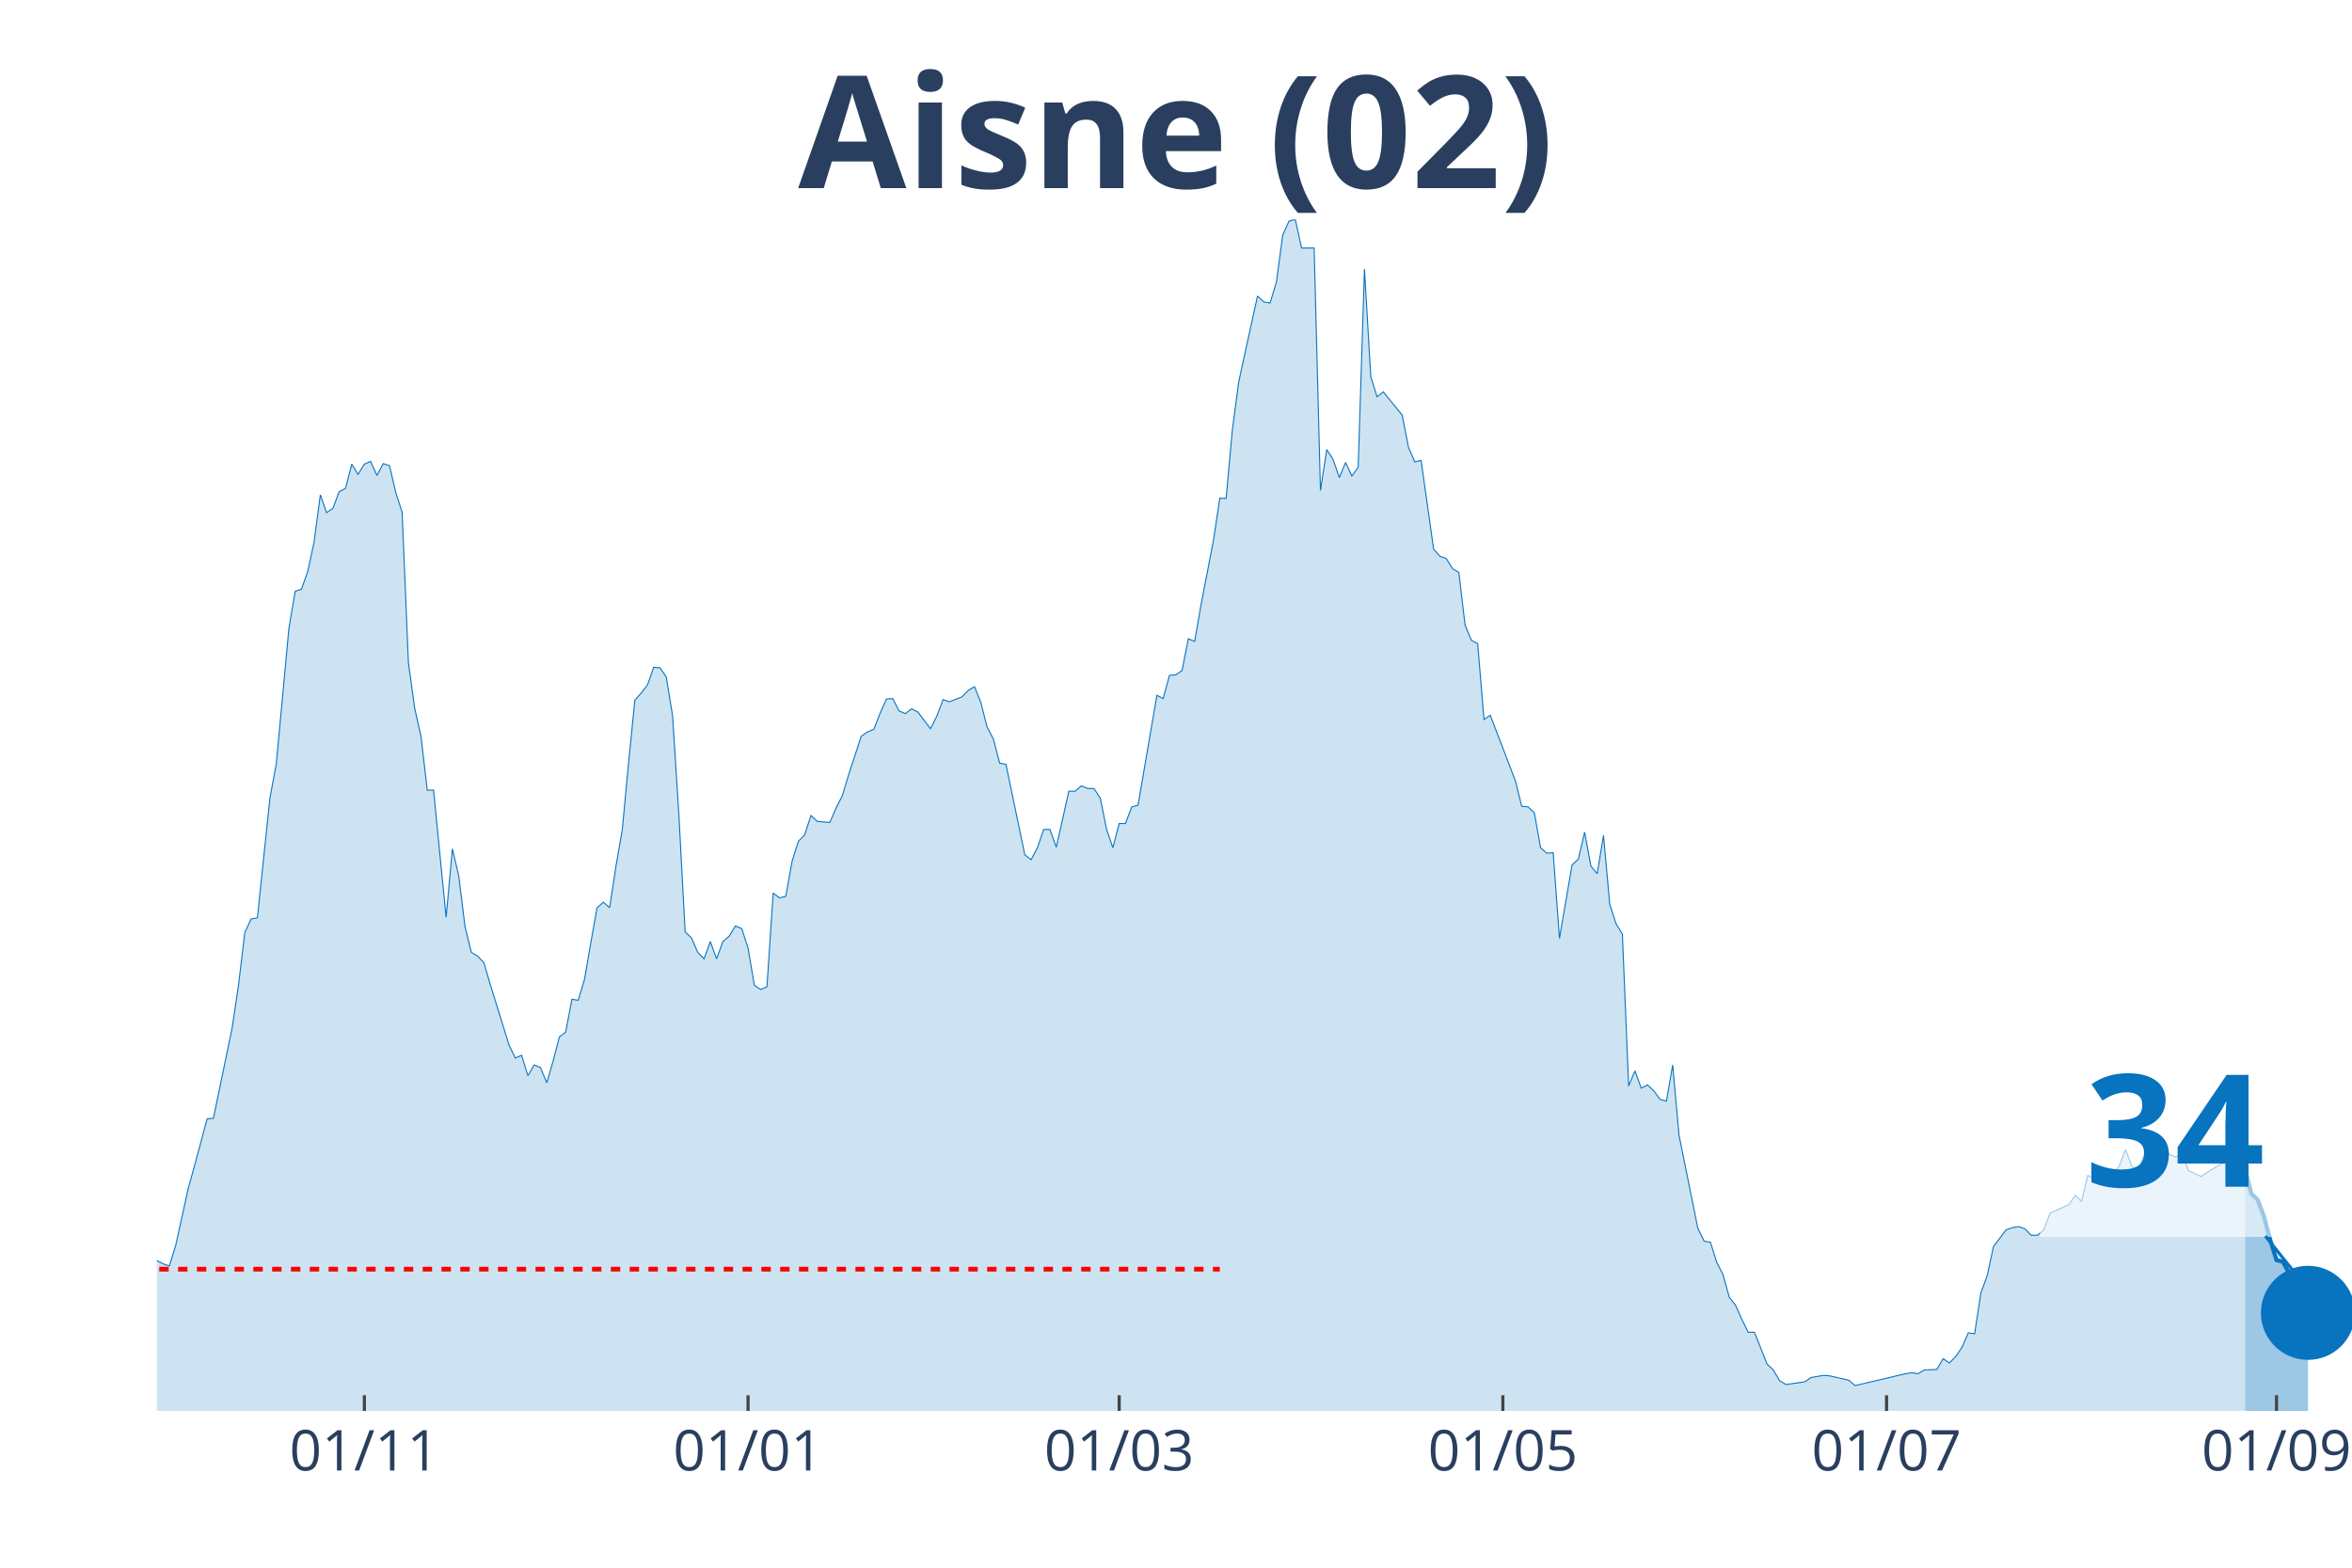
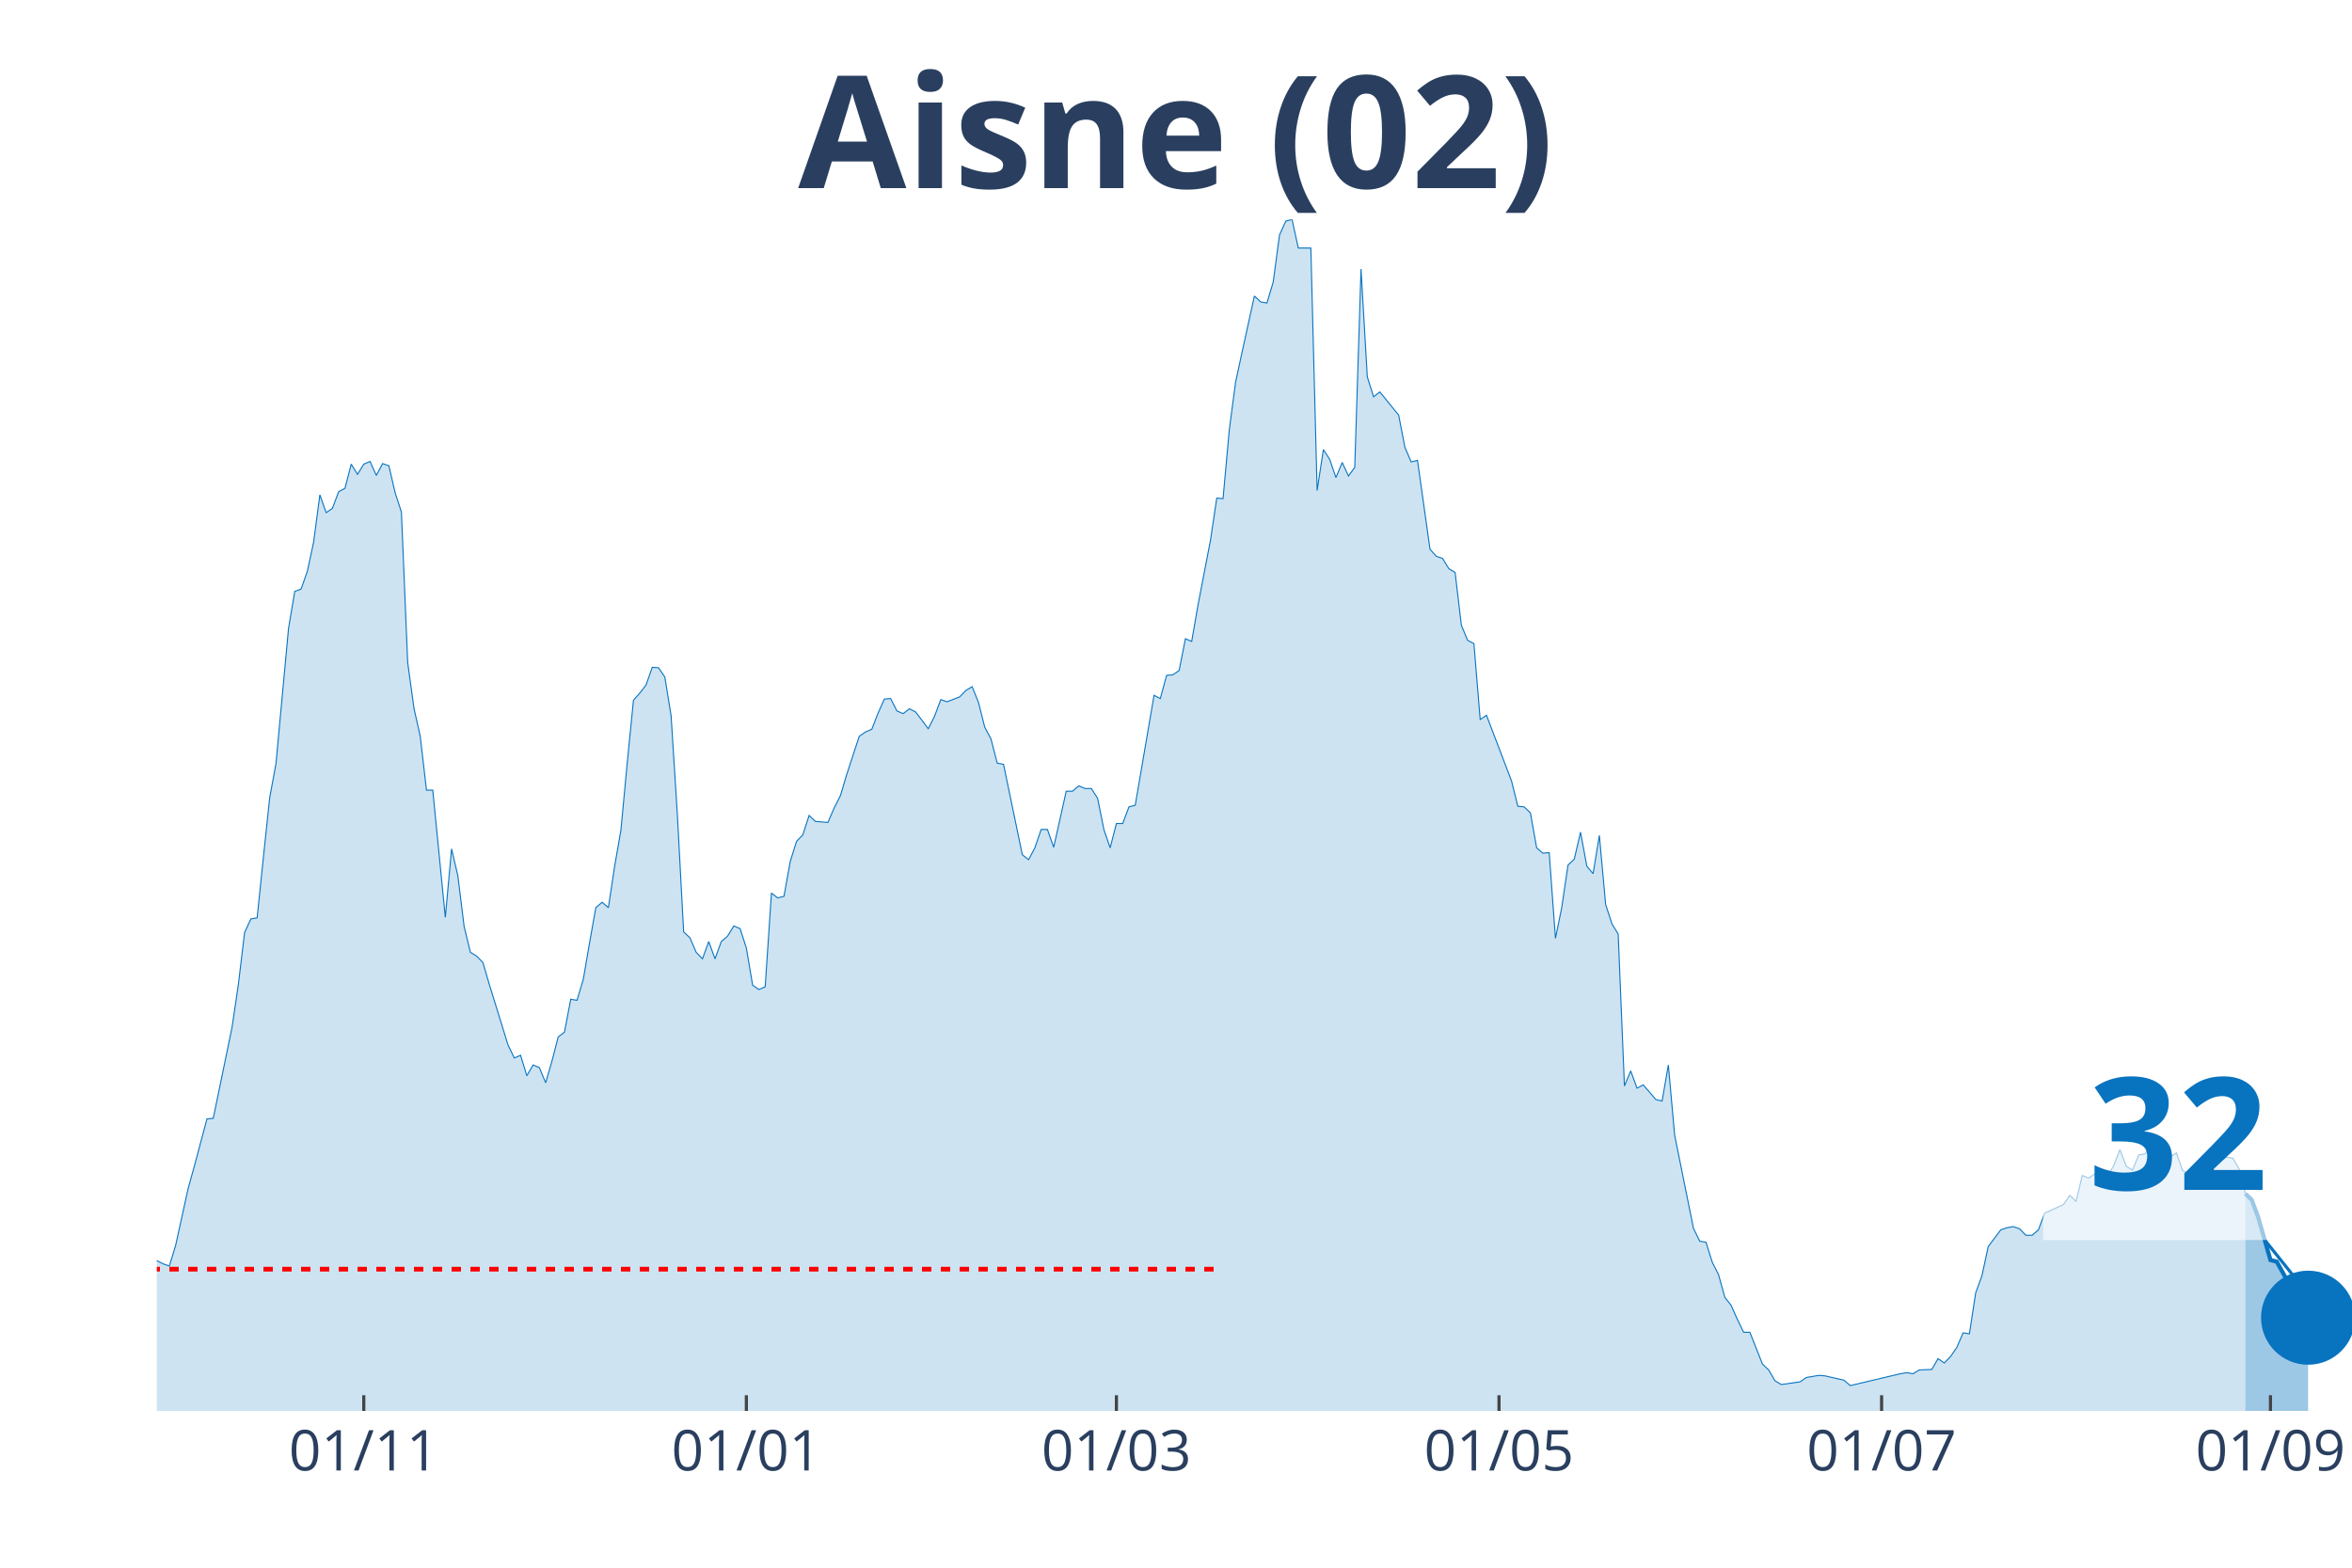
<svg xmlns="http://www.w3.org/2000/svg" class="main-svg" width="1125" height="750" style="" viewBox="0 0 750 500">
  <rect x="0" y="0" width="750" height="500" style="fill: rgb(0, 0, 0); fill-opacity: 0;" />
-   <defs id="defs-c88851">
+   <defs id="defs-408486">
    <g class="clips">
-       <clipPath id="clipc88851xyplot" class="plotclip">
+       <clipPath id="clip408486xyplot" class="plotclip">
        <rect width="700" height="380" />
      </clipPath>
-       <clipPath class="axesclip" id="clipc88851x">
+       <clipPath class="axesclip" id="clip408486x">
        <rect x="50" y="0" width="700" height="500" />
      </clipPath>
-       <clipPath class="axesclip" id="clipc88851y">
+       <clipPath class="axesclip" id="clip408486y">
        <rect x="0" y="70" width="750" height="380" />
      </clipPath>
-       <clipPath class="axesclip" id="clipc88851xy">
+       <clipPath class="axesclip" id="clip408486xy">
        <rect x="50" y="70" width="700" height="380" />
      </clipPath>
    </g>
    <g class="gradients" />
  </defs>
  <g class="bglayer">
    <rect class="bg" x="50" y="70" width="700" height="380" style="fill: rgb(0, 0, 0); fill-opacity: 0; stroke-width: 0;" />
  </g>
  <g class="layer-below">
    <g class="imagelayer" />
    <g class="shapelayer" />
  </g>
  <g class="cartesianlayer">
    <g class="subplot xy">
      <g class="layer-subplot">
        <g class="shapelayer" />
        <g class="imagelayer" />
      </g>
      <g class="gridlayer">
        <g class="x">
-           <path class="xgrid crisp" transform="translate(116.19,0)" d="M0,70v380" style="stroke: rgb(255, 255, 255); stroke-opacity: 1; stroke-width: 1px;" />
-           <path class="xgrid crisp" transform="translate(238.54,0)" d="M0,70v380" style="stroke: rgb(255, 255, 255); stroke-opacity: 1; stroke-width: 1px;" />
-           <path class="xgrid crisp" transform="translate(356.88,0)" d="M0,70v380" style="stroke: rgb(255, 255, 255); stroke-opacity: 1; stroke-width: 1px;" />
-           <path class="xgrid crisp" transform="translate(479.23,0)" d="M0,70v380" style="stroke: rgb(255, 255, 255); stroke-opacity: 1; stroke-width: 1px;" />
-           <path class="xgrid crisp" transform="translate(601.58,0)" d="M0,70v380" style="stroke: rgb(255, 255, 255); stroke-opacity: 1; stroke-width: 1px;" />
-           <path class="xgrid crisp" transform="translate(725.93,0)" d="M0,70v380" style="stroke: rgb(255, 255, 255); stroke-opacity: 1; stroke-width: 1px;" />
+           <path class="xgrid crisp" transform="translate(116,0)" d="M0,70v380" style="stroke: rgb(255, 255, 255); stroke-opacity: 1; stroke-width: 1px;" />
+           <path class="xgrid crisp" transform="translate(238,0)" d="M0,70v380" style="stroke: rgb(255, 255, 255); stroke-opacity: 1; stroke-width: 1px;" />
+           <path class="xgrid crisp" transform="translate(356,0)" d="M0,70v380" style="stroke: rgb(255, 255, 255); stroke-opacity: 1; stroke-width: 1px;" />
+           <path class="xgrid crisp" transform="translate(478,0)" d="M0,70v380" style="stroke: rgb(255, 255, 255); stroke-opacity: 1; stroke-width: 1px;" />
+           <path class="xgrid crisp" transform="translate(600,0)" d="M0,70v380" style="stroke: rgb(255, 255, 255); stroke-opacity: 1; stroke-width: 1px;" />
+           <path class="xgrid crisp" transform="translate(724,0)" d="M0,70v380" style="stroke: rgb(255, 255, 255); stroke-opacity: 1; stroke-width: 1px;" />
        </g>
        <g class="y" />
      </g>
      <g class="zerolinelayer" />
      <path class="xlines-below" />
      <path class="ylines-below" />
      <g class="overlines-below" />
      <g class="xaxislayer-below" />
      <g class="yaxislayer-below" />
      <g class="overaxes-below" />
-       <g class="plot" transform="translate(50, 70)" clip-path="url('#clipc88851xyplot')">
+       <g class="plot" transform="translate(50, 70)" clip-path="url('#clip408486xyplot')">
        <g class="scatterlayer mlayer">
-           <g class="trace scatter trace65d67b" style="stroke-miterlimit: 2;">
+           <g class="trace scatter trace572b0e" style="stroke-miterlimit: 2;">
            <g class="fills">
              <g>
-                 <path class="js-fill" d="M665.9,380L-272.78,380L-272.78,368.66L-266.76,371.92L-264.76,372.78L-236.68,372.61L-234.67,371.92L-224.64,370.03L-222.64,372.44L-204.58,375.53L-202.58,375.53L-198.57,376.73L-196.56,376.56L-152.44,378.11L-150.43,378.28L-146.42,377.94L-144.41,376.73L-132.38,375.53L-130.37,376.56L-124.36,377.08L-122.35,377.08L-118.34,375.53L-116.33,375.19L-108.31,375.02L-106.3,375.88L-100.29,374.33L-98.28,375.36L-88.25,374.67L-86.25,373.13L-80.23,368.48L-78.22,368.14L-76.22,367.97L-74.21,365.73L-70.2,363.16L-68.19,364.19L-66.19,364.36L-64.18,362.13L-62.18,358.86L-60.17,360.41L-52.15,359.89L-50.14,359.03L-48.14,359.72L-46.13,357.49L-40.11,347L-38.11,346.66L-30.09,335.14L-28.08,337.03L-26.07,336.52L-24.07,337.38L-22.06,337.72L-20.06,336.69L-18.05,339.1L-16.05,339.1L-14.04,339.1L-12.03,337.55L-10.03,336.35L-8.02,337.55L-4.01,338.24L-2.01,335.14L0,332.05L2.01,333.08L4.01,333.77L6.02,327.24L10.03,309.02L12.03,301.8L16.05,286.85L18.05,286.68L24.07,257.63L26.07,244.05L28.08,227.38L30.09,223.08L32.09,222.74L34.1,203.32L36.1,184.41L38.11,173.59L42.12,130.45L44.13,118.59L46.13,117.9L48.14,112.23L50.14,102.95L52.15,87.82L54.15,93.5L56.16,92.12L58.17,86.79L60.17,85.76L62.18,78.03L64.18,81.29L66.19,78.03L68.19,77.17L70.2,81.64L72.21,77.86L74.21,78.54L76.22,87.14L78.22,93.32L80.23,141.28L82.23,155.88L84.24,164.82L86.25,182.01L88.25,182.01L92.26,222.57L94.27,200.74L96.28,209.34L98.28,225.49L100.29,233.74L102.29,234.94L104.3,237.01L106.3,243.88L112.32,263.3L114.33,267.43L116.33,266.57L118.34,273.1L120.34,269.66L122.35,270.52L124.36,275.33L126.36,268.46L128.37,260.72L130.37,259.18L132.38,248.69L134.38,249.04L136.39,242.33L138.4,230.65L140.4,219.48L142.41,217.76L144.41,219.48L146.42,206.24L148.42,194.73L150.43,173.41L152.44,153.31L154.44,151.07L156.45,148.49L158.45,142.82L160.46,142.99L162.46,145.92L164.47,158.29L166.48,189.91L168.48,227.21L170.49,229.1L172.49,233.74L174.5,235.8L176.5,230.3L178.51,235.8L180.52,230.3L182.52,228.58L184.53,225.32L186.53,226.18L188.54,232.37L190.54,244.22L192.55,245.6L194.56,244.74L196.56,214.83L198.57,216.38L200.57,215.87L202.58,204.69L204.58,198.34L206.59,196.27L208.6,190.09L210.6,191.98L214.61,192.32L216.62,187.68L218.62,183.73L220.63,177.02L224.64,164.82L226.65,163.45L228.65,162.59L230.66,157.43L232.66,152.96L234.67,152.79L236.68,156.74L238.68,157.6L240.69,156.06L242.69,157.09L246.7,162.42L248.71,158.46L250.72,153.13L252.72,153.82L256.73,152.27L258.74,150.21L260.74,149.01L262.75,153.99L264.76,161.9L266.76,165.68L268.77,173.41L270.77,173.76L276.79,202.63L278.8,204.18L280.8,200.4L282.81,194.55L284.81,194.55L286.82,200.23L290.83,182.35L292.84,182.35L294.84,180.63L296.85,181.49L298.85,181.49L300.86,184.59L302.87,194.55L304.87,200.4L306.88,192.66L308.88,192.66L310.89,187.34L312.89,186.82L318.91,151.76L320.92,152.79L322.92,145.4L324.93,145.23L326.93,143.85L328.94,133.71L330.95,134.57L332.95,123.06L336.96,102.26L338.97,88.86L340.97,89.03L342.98,67.03L344.99,51.9L346.99,42.62L351,24.41L353.01,26.3L355.01,26.64L357.02,19.94L359.03,4.98L361.03,0.52L363.04,0L365.04,9.11L369.05,9.11L371.06,86.45L373.07,73.39L375.07,76.48L377.08,82.32L379.08,77.51L381.09,81.81L383.09,79.06L385.1,15.81L387.11,50.19L389.11,56.54L391.12,55L397.13,62.39L399.14,72.7L401.15,77.34L403.15,76.82L407.16,105.18L409.17,107.42L411.17,108.1L413.18,111.37L415.19,112.57L417.19,129.42L419.2,134.23L421.2,135.26L423.21,159.49L425.21,158.12L433.24,179.09L435.24,187.16L437.25,187.34L439.26,189.23L441.26,200.4L443.27,202.12L445.27,201.94L447.28,229.27L451.29,205.9L453.3,204.01L455.3,195.41L457.31,206.24L459.31,208.65L461.32,196.45L463.32,218.44L465.33,224.63L467.34,227.9L469.34,276.36L471.35,271.55L473.35,277.05L475.36,276.02L477.36,277.91L479.37,280.66L481.38,281.18L483.38,269.66L485.39,292L491.4,321.74L493.41,325.86L495.42,326.21L497.42,332.56L499.43,336.52L501.43,343.74L503.44,346.31L505.44,350.78L507.45,354.91L509.46,354.91L513.47,365.05L515.47,366.94L517.48,370.38L519.48,371.58L525.5,370.72L527.51,369.34L531.52,368.66L533.52,368.83L539.54,370.2L541.55,371.92L557.59,368.14L559.6,367.8L561.6,368.14L563.61,366.94L567.62,366.77L569.63,363.33L571.63,364.7L573.64,362.64L575.64,359.72L577.65,355.08L579.66,355.42L581.66,342.36L583.67,336.86L585.67,327.58L589.68,322.25L591.69,321.56L593.7,321.22L595.7,321.91L597.71,323.97L599.71,323.97L601.72,322.25L603.72,316.92L609.74,314.17L611.75,311.25L613.75,313.14L615.76,304.89L617.77,305.75L619.77,304.38L621.78,304.21L623.78,305.07L625.79,301.8L627.79,296.64L629.8,301.97L631.81,303.18L633.81,298.36L635.82,298.02L637.82,295.1L639.83,295.44L641.83,298.19L643.84,299.05L645.85,297.68L647.85,303.35L651.86,305.24L653.87,303.86L661.89,299.05L663.9,299.39L665.9,302.83" style="fill: rgb(8, 115, 191); fill-opacity: 0.2; stroke-width: 0;" />
+                 <path class="js-fill" d="M666,380L-272,380L-272,368.66L-266,371.92L-264,372.78L-236,372.61L-234,371.92L-224,370.03L-222,372.44L-206,375.88L-204,375.53L-156,377.59L-154,377.94L-144,376.73L-142,376.39L-130,376.56L-128,377.25L-122,377.08L-120,375.53L-88,374.67L-86,373.13L-80,368.48L-78,368.14L-76,367.97L-74,365.73L-70,363.16L-68,364.19L-66,364.36L-64,362.13L-62,358.86L-60,360.41L-52,359.89L-50,359.03L-48,359.72L-46,357.49L-40,347L-38,346.66L-30,335.14L-28,337.03L-26,336.52L-24,337.38L-22,337.72L-20,336.69L-18,339.1L-16,339.1L-14,339.1L-12,337.55L-10,336.35L-8,337.55L-4,338.24L-2,335.14L0,332.05L2,333.08L4,333.77L6,327.24L10,309.02L12,301.8L16,286.85L18,286.68L24,257.63L26,244.05L28,227.38L30,223.08L32,222.74L34,203.32L36,184.41L38,173.59L42,130.45L44,118.59L46,117.9L48,112.23L50,102.95L52,87.82L54,93.5L56,92.12L58,86.79L60,85.76L62,78.03L64,81.29L66,78.03L68,77.17L70,81.64L72,77.86L74,78.54L76,87.14L78,93.32L80,141.28L82,155.88L84,164.82L86,182.01L88,182.01L92,222.57L94,200.74L96,209.34L98,225.49L100,233.74L102,234.94L104,237.01L106,243.88L112,263.3L114,267.43L116,266.57L118,273.1L120,269.66L122,270.52L124,275.33L126,268.46L128,260.72L130,259.18L132,248.69L134,249.04L136,242.33L138,230.65L140,219.48L142,217.76L144,219.48L146,206.24L148,194.73L150,173.41L152,153.31L154,151.07L156,148.49L158,142.82L160,142.99L162,145.92L164,158.29L166,189.91L168,227.21L170,229.1L172,233.74L174,235.8L176,230.3L178,235.8L180,230.3L182,228.58L184,225.32L186,226.18L188,232.37L190,244.22L192,245.6L194,244.74L196,214.83L198,216.38L200,215.87L202,204.69L204,198.34L206,196.27L208,190.09L210,191.98L214,192.32L216,187.68L218,183.73L220,177.02L224,164.82L226,163.45L228,162.59L230,157.43L232,152.96L234,152.79L236,156.74L238,157.6L240,156.06L242,157.09L246,162.42L248,158.46L250,153.13L252,153.82L256,152.27L258,150.21L260,149.01L262,153.99L264,161.9L266,165.68L268,173.41L270,173.76L276,202.63L278,204.18L280,200.4L282,194.55L284,194.55L286,200.23L290,182.35L292,182.35L294,180.63L296,181.49L298,181.49L300,184.59L302,194.55L304,200.4L306,192.66L308,192.66L310,187.34L312,186.82L318,151.76L320,152.79L322,145.4L324,145.23L326,143.85L328,133.71L330,134.57L332,123.06L336,102.26L338,88.86L340,89.03L342,67.03L344,51.9L346,42.62L350,24.41L352,26.3L354,26.64L356,19.94L358,4.98L360,0.52L362,0L364,9.11L368,9.11L370,86.45L372,73.39L374,76.48L376,82.32L378,77.51L380,81.81L382,79.06L384,15.81L386,50.19L388,56.54L390,55L396,62.39L398,72.7L400,77.34L402,76.82L406,105.18L408,107.42L410,108.1L412,111.37L414,112.57L416,129.42L418,134.23L420,135.26L422,159.49L424,158.12L432,179.09L434,187.16L436,187.34L438,189.23L440,200.4L442,202.12L444,201.94L446,229.27L448,219.48L450,205.9L452,204.01L454,195.41L456,206.24L458,208.65L460,196.45L462,218.44L464,224.63L466,227.9L468,276.36L470,271.55L472,277.05L474,276.02L478,280.66L480,281.18L482,269.66L484,292L490,321.74L492,325.86L494,326.21L496,332.56L498,336.52L500,343.74L502,346.31L504,350.78L506,354.91L508,354.91L512,365.05L514,366.94L516,370.38L518,371.58L524,370.72L526,369.34L530,368.66L532,368.83L538,370.2L540,371.92L556,368.14L558,367.8L560,368.14L562,366.94L566,366.77L568,363.33L570,364.7L572,362.64L574,359.72L576,355.08L578,355.42L580,342.36L582,336.86L584,327.58L588,322.25L590,321.56L592,321.22L594,321.91L596,323.97L598,323.97L600,322.25L602,316.92L608,314.17L610,311.25L612,313.14L614,304.89L616,305.75L618,304.38L620,304.21L622,305.07L624,301.8L626,296.64L628,301.97L630,303.18L632,298.36L634,298.02L636,295.1L638,295.44L640,298.19L642,299.05L644,297.68L646,303.35L650,305.24L652,303.86L660,299.05L662,299.39L664,302.83L666,310.74" style="fill: rgb(8, 115, 191); fill-opacity: 0.2; stroke-width: 0;" />
              </g>
            </g>
            <g class="errorbars" />
            <g class="lines">
-               <path class="js-line" d="M-272.78,368.66L-266.76,371.92L-264.76,372.78L-236.68,372.61L-234.67,371.92L-224.64,370.03L-222.64,372.44L-204.58,375.53L-202.58,375.53L-198.57,376.73L-196.56,376.56L-152.44,378.11L-150.43,378.28L-146.42,377.94L-144.41,376.73L-132.38,375.53L-130.37,376.56L-124.36,377.08L-122.35,377.08L-118.34,375.53L-116.33,375.19L-108.31,375.02L-106.3,375.88L-100.29,374.33L-98.28,375.36L-88.25,374.67L-86.25,373.13L-80.23,368.48L-78.22,368.14L-76.22,367.97L-74.21,365.73L-70.2,363.16L-68.19,364.19L-66.19,364.36L-64.18,362.13L-62.18,358.86L-60.17,360.41L-52.15,359.89L-50.14,359.03L-48.14,359.72L-46.13,357.49L-40.11,347L-38.11,346.66L-30.09,335.14L-28.08,337.03L-26.07,336.52L-24.07,337.38L-22.06,337.72L-20.06,336.69L-18.05,339.1L-16.05,339.1L-14.04,339.1L-12.03,337.55L-10.03,336.35L-8.02,337.55L-4.01,338.24L-2.01,335.14L0,332.05L2.01,333.08L4.01,333.77L6.02,327.24L10.03,309.02L12.03,301.8L16.05,286.85L18.05,286.68L24.07,257.63L26.07,244.05L28.08,227.38L30.09,223.08L32.09,222.74L34.1,203.32L36.1,184.41L38.11,173.59L42.12,130.45L44.13,118.59L46.13,117.9L48.14,112.23L50.14,102.95L52.15,87.82L54.15,93.5L56.16,92.12L58.17,86.79L60.17,85.76L62.18,78.03L64.18,81.29L66.19,78.03L68.19,77.17L70.2,81.64L72.21,77.86L74.21,78.54L76.22,87.14L78.22,93.32L80.23,141.28L82.23,155.88L84.24,164.82L86.25,182.01L88.25,182.01L92.26,222.57L94.27,200.74L96.28,209.34L98.28,225.49L100.29,233.74L102.29,234.94L104.3,237.01L106.3,243.88L112.32,263.3L114.33,267.43L116.33,266.57L118.34,273.1L120.34,269.66L122.35,270.52L124.36,275.33L126.36,268.46L128.37,260.72L130.37,259.18L132.38,248.69L134.38,249.04L136.39,242.33L138.4,230.65L140.4,219.48L142.41,217.76L144.41,219.48L146.42,206.24L148.42,194.73L150.43,173.41L152.44,153.31L154.44,151.07L156.45,148.49L158.45,142.82L160.46,142.99L162.46,145.92L164.47,158.29L166.48,189.91L168.48,227.21L170.49,229.1L172.49,233.74L174.5,235.8L176.5,230.3L178.51,235.8L180.52,230.3L182.52,228.58L184.53,225.32L186.53,226.18L188.54,232.37L190.54,244.22L192.55,245.6L194.56,244.74L196.56,214.83L198.57,216.38L200.57,215.87L202.58,204.69L204.58,198.34L206.59,196.27L208.6,190.09L210.6,191.98L214.61,192.32L216.62,187.68L218.62,183.73L220.63,177.02L224.64,164.82L226.65,163.45L228.65,162.59L230.66,157.43L232.66,152.96L234.67,152.79L236.68,156.74L238.68,157.6L240.69,156.06L242.69,157.09L246.7,162.42L248.71,158.46L250.72,153.13L252.72,153.82L256.73,152.27L258.74,150.21L260.74,149.01L262.75,153.99L264.76,161.9L266.76,165.68L268.77,173.41L270.77,173.76L276.79,202.63L278.8,204.18L280.8,200.4L282.81,194.55L284.81,194.55L286.82,200.23L290.83,182.35L292.84,182.35L294.84,180.63L296.85,181.49L298.85,181.49L300.86,184.59L302.87,194.55L304.87,200.4L306.88,192.66L308.88,192.66L310.89,187.34L312.89,186.82L318.91,151.76L320.92,152.79L322.92,145.4L324.93,145.23L326.93,143.85L328.94,133.71L330.95,134.57L332.95,123.06L336.96,102.26L338.97,88.86L340.97,89.03L342.98,67.03L344.99,51.9L346.99,42.62L351,24.41L353.01,26.3L355.01,26.64L357.02,19.94L359.03,4.98L361.03,0.52L363.04,0L365.04,9.11L369.05,9.11L371.06,86.45L373.07,73.39L375.07,76.48L377.08,82.32L379.08,77.51L381.09,81.81L383.09,79.06L385.1,15.81L387.11,50.19L389.11,56.54L391.12,55L397.13,62.39L399.14,72.7L401.15,77.34L403.15,76.82L407.16,105.18L409.17,107.42L411.17,108.1L413.18,111.37L415.19,112.57L417.19,129.42L419.2,134.23L421.2,135.26L423.21,159.49L425.21,158.12L433.24,179.09L435.24,187.16L437.25,187.34L439.26,189.23L441.26,200.4L443.27,202.12L445.27,201.94L447.28,229.27L451.29,205.9L453.3,204.01L455.3,195.41L457.31,206.24L459.31,208.65L461.32,196.45L463.32,218.44L465.33,224.63L467.34,227.9L469.34,276.36L471.35,271.55L473.35,277.05L475.36,276.02L477.36,277.91L479.37,280.66L481.38,281.18L483.38,269.66L485.39,292L491.4,321.74L493.41,325.86L495.42,326.21L497.42,332.56L499.43,336.52L501.43,343.74L503.44,346.31L505.44,350.78L507.45,354.91L509.46,354.91L513.47,365.05L515.47,366.94L517.48,370.38L519.48,371.58L525.5,370.72L527.51,369.34L531.52,368.66L533.52,368.83L539.54,370.2L541.55,371.92L557.59,368.14L559.6,367.8L561.6,368.14L563.61,366.94L567.62,366.77L569.63,363.33L571.63,364.7L573.64,362.64L575.64,359.72L577.65,355.08L579.66,355.42L581.66,342.36L583.67,336.86L585.67,327.58L589.68,322.25L591.69,321.56L593.7,321.22L595.7,321.91L597.71,323.97L599.71,323.97L601.72,322.25L603.72,316.92L609.74,314.17L611.75,311.25L613.75,313.14L615.76,304.89L617.77,305.75L619.77,304.38L621.78,304.21L623.78,305.07L625.79,301.8L627.79,296.64L629.8,301.97L631.81,303.18L633.81,298.36L635.82,298.02L637.82,295.1L639.83,295.44L641.83,298.19L643.84,299.05L645.85,297.68L647.85,303.35L651.86,305.24L653.87,303.86L661.89,299.05L663.9,299.39L665.9,302.83" style="vector-effect: non-scaling-stroke; fill: none; stroke: rgb(8, 115, 191); stroke-opacity: 1; stroke-width: 0.5px; opacity: 1;" />
+               <path class="js-line" d="M-272,368.66L-266,371.92L-264,372.78L-236,372.61L-234,371.92L-224,370.03L-222,372.44L-206,375.88L-204,375.53L-156,377.59L-154,377.94L-144,376.73L-142,376.39L-130,376.56L-128,377.25L-122,377.08L-120,375.53L-88,374.67L-86,373.13L-80,368.48L-78,368.14L-76,367.97L-74,365.73L-70,363.16L-68,364.19L-66,364.36L-64,362.13L-62,358.86L-60,360.41L-52,359.89L-50,359.03L-48,359.72L-46,357.49L-40,347L-38,346.66L-30,335.14L-28,337.03L-26,336.52L-24,337.38L-22,337.72L-20,336.69L-18,339.1L-16,339.1L-14,339.1L-12,337.55L-10,336.35L-8,337.55L-4,338.24L-2,335.14L0,332.05L2,333.08L4,333.77L6,327.24L10,309.02L12,301.8L16,286.85L18,286.68L24,257.63L26,244.05L28,227.38L30,223.08L32,222.74L34,203.32L36,184.41L38,173.59L42,130.45L44,118.59L46,117.9L48,112.23L50,102.95L52,87.82L54,93.5L56,92.12L58,86.79L60,85.76L62,78.03L64,81.29L66,78.03L68,77.17L70,81.64L72,77.86L74,78.54L76,87.14L78,93.32L80,141.28L82,155.88L84,164.82L86,182.01L88,182.01L92,222.57L94,200.74L96,209.34L98,225.49L100,233.74L102,234.94L104,237.01L106,243.88L112,263.3L114,267.43L116,266.57L118,273.1L120,269.66L122,270.52L124,275.33L126,268.46L128,260.72L130,259.18L132,248.69L134,249.04L136,242.33L138,230.65L140,219.48L142,217.76L144,219.48L146,206.24L148,194.73L150,173.41L152,153.31L154,151.07L156,148.49L158,142.82L160,142.99L162,145.92L164,158.29L166,189.91L168,227.21L170,229.1L172,233.74L174,235.8L176,230.3L178,235.8L180,230.3L182,228.58L184,225.32L186,226.18L188,232.37L190,244.22L192,245.6L194,244.74L196,214.83L198,216.38L200,215.87L202,204.69L204,198.34L206,196.27L208,190.09L210,191.98L214,192.32L216,187.68L218,183.73L220,177.02L224,164.82L226,163.45L228,162.59L230,157.43L232,152.96L234,152.79L236,156.74L238,157.6L240,156.06L242,157.09L246,162.42L248,158.46L250,153.13L252,153.82L256,152.27L258,150.21L260,149.01L262,153.99L264,161.9L266,165.68L268,173.41L270,173.76L276,202.63L278,204.18L280,200.4L282,194.55L284,194.55L286,200.23L290,182.35L292,182.35L294,180.63L296,181.49L298,181.49L300,184.59L302,194.55L304,200.4L306,192.66L308,192.66L310,187.34L312,186.82L318,151.76L320,152.79L322,145.4L324,145.23L326,143.85L328,133.71L330,134.57L332,123.06L336,102.26L338,88.86L340,89.03L342,67.03L344,51.9L346,42.62L350,24.41L352,26.3L354,26.64L356,19.94L358,4.98L360,0.52L362,0L364,9.11L368,9.11L370,86.45L372,73.39L374,76.48L376,82.32L378,77.51L380,81.81L382,79.06L384,15.81L386,50.19L388,56.54L390,55L396,62.39L398,72.7L400,77.34L402,76.82L406,105.18L408,107.42L410,108.1L412,111.37L414,112.57L416,129.42L418,134.23L420,135.26L422,159.49L424,158.12L432,179.09L434,187.16L436,187.34L438,189.23L440,200.4L442,202.12L444,201.94L446,229.27L448,219.48L450,205.9L452,204.01L454,195.41L456,206.24L458,208.65L460,196.45L462,218.44L464,224.63L466,227.9L468,276.36L470,271.55L472,277.05L474,276.02L478,280.66L480,281.18L482,269.66L484,292L490,321.74L492,325.86L494,326.21L496,332.56L498,336.52L500,343.74L502,346.31L504,350.78L506,354.91L508,354.91L512,365.05L514,366.94L516,370.38L518,371.58L524,370.72L526,369.34L530,368.66L532,368.83L538,370.2L540,371.92L556,368.14L558,367.8L560,368.14L562,366.94L566,366.77L568,363.33L570,364.7L572,362.64L574,359.72L576,355.08L578,355.42L580,342.36L582,336.86L584,327.58L588,322.25L590,321.56L592,321.22L594,321.91L596,323.97L598,323.97L600,322.25L602,316.92L608,314.17L610,311.25L612,313.14L614,304.89L616,305.75L618,304.38L620,304.21L622,305.07L624,301.8L626,296.64L628,301.97L630,303.18L632,298.36L634,298.02L636,295.1L638,295.44L640,298.19L642,299.05L644,297.68L646,303.35L650,305.24L652,303.86L660,299.05L662,299.39L664,302.83L666,310.74" style="vector-effect: non-scaling-stroke; fill: none; stroke: rgb(8, 115, 191); stroke-opacity: 1; stroke-width: 0.5px; opacity: 1;" />
            </g>
            <g class="points" />
            <g class="text" />
          </g>
-           <g class="trace scatter trace2bf34b" style="stroke-miterlimit: 2;">
+           <g class="trace scatter trace3bf359" style="stroke-miterlimit: 2;">
            <g class="fills">
              <g>
-                 <path class="js-fill" d="M685.96,380L665.9,380L665.9,302.83L667.91,310.74L669.91,312.63L671.92,317.96L673.93,325.52L675.93,331.88L677.94,332.39L681.95,339.61L683.95,346.31L685.96,348.72" style="fill: rgb(8, 115, 191); fill-opacity: 0.4; stroke-width: 0;" />
+                 <path class="js-fill" d="M686,380L666,380L666,310.74L668,312.63L670,317.96L674,331.88L676,332.39L680,339.61L682,346.31L686,350.27" style="fill: rgb(8, 115, 191); fill-opacity: 0.4; stroke-width: 0;" />
              </g>
            </g>
            <g class="errorbars" />
            <g class="lines">
-               <path class="js-line" d="M665.9,302.83L667.91,310.74L669.91,312.63L671.92,317.96L673.93,325.52L675.93,331.88L677.94,332.39L681.95,339.61L683.95,346.31L685.96,348.72" style="vector-effect: non-scaling-stroke; fill: none; stroke: rgb(8, 115, 191); stroke-opacity: 1; stroke-width: 2px; opacity: 1;" />
+               <path class="js-line" d="M666,310.74L668,312.63L670,317.96L674,331.88L676,332.39L680,339.61L682,346.31L686,350.27" style="vector-effect: non-scaling-stroke; fill: none; stroke: rgb(8, 115, 191); stroke-opacity: 1; stroke-width: 2px; opacity: 1;" />
            </g>
            <g class="points" />
            <g class="text" />
          </g>
-           <g class="trace scatter trace12c88e" style="stroke-miterlimit: 2; opacity: 1;">
+           <g class="trace scatter trace168799" style="stroke-miterlimit: 2; opacity: 1;">
            <g class="fills" />
            <g class="errorbars" />
            <g class="lines" />
            <g class="points">
-               <path class="point" transform="translate(685.96,348.72)" d="M15,0A15,15 0 1,1 0,-15A15,15 0 0,1 15,0Z" style="opacity: 1; stroke-width: 0px; fill: rgb(8, 115, 191); fill-opacity: 1;" />
+               <path class="point" transform="translate(686,350.27)" d="M15,0A15,15 0 1,1 0,-15A15,15 0 0,1 15,0Z" style="opacity: 1; stroke-width: 0px; fill: rgb(8, 115, 191); fill-opacity: 1;" />
            </g>
            <g class="text" />
          </g>
        </g>
      </g>
      <g class="overplot" />
      <path class="xlines-above crisp" style="fill: none; stroke-width: 1px; stroke: rgb(0, 0, 0); stroke-opacity: 0;" d="" />
      <path class="ylines-above crisp" style="fill: none;" d="M0,0" />
      <g class="overlines-above" />
      <g class="xaxislayer-above">
-         <path class="xtick ticks crisp" d="M0,450v-5" transform="translate(116.19,0)" style="stroke: rgb(68, 68, 68); stroke-opacity: 1; stroke-width: 1px;" />
-         <path class="xtick ticks crisp" d="M0,450v-5" transform="translate(238.54,0)" style="stroke: rgb(68, 68, 68); stroke-opacity: 1; stroke-width: 1px;" />
-         <path class="xtick ticks crisp" d="M0,450v-5" transform="translate(356.88,0)" style="stroke: rgb(68, 68, 68); stroke-opacity: 1; stroke-width: 1px;" />
-         <path class="xtick ticks crisp" d="M0,450v-5" transform="translate(479.23,0)" style="stroke: rgb(68, 68, 68); stroke-opacity: 1; stroke-width: 1px;" />
-         <path class="xtick ticks crisp" d="M0,450v-5" transform="translate(601.58,0)" style="stroke: rgb(68, 68, 68); stroke-opacity: 1; stroke-width: 1px;" />
-         <path class="xtick ticks crisp" d="M0,450v-5" transform="translate(725.93,0)" style="stroke: rgb(68, 68, 68); stroke-opacity: 1; stroke-width: 1px;" />
+         <path class="xtick ticks crisp" d="M0,450v-5" transform="translate(116,0)" style="stroke: rgb(68, 68, 68); stroke-opacity: 1; stroke-width: 1px;" />
+         <path class="xtick ticks crisp" d="M0,450v-5" transform="translate(238,0)" style="stroke: rgb(68, 68, 68); stroke-opacity: 1; stroke-width: 1px;" />
+         <path class="xtick ticks crisp" d="M0,450v-5" transform="translate(356,0)" style="stroke: rgb(68, 68, 68); stroke-opacity: 1; stroke-width: 1px;" />
+         <path class="xtick ticks crisp" d="M0,450v-5" transform="translate(478,0)" style="stroke: rgb(68, 68, 68); stroke-opacity: 1; stroke-width: 1px;" />
+         <path class="xtick ticks crisp" d="M0,450v-5" transform="translate(600,0)" style="stroke: rgb(68, 68, 68); stroke-opacity: 1; stroke-width: 1px;" />
+         <path class="xtick ticks crisp" d="M0,450v-5" transform="translate(724,0)" style="stroke: rgb(68, 68, 68); stroke-opacity: 1; stroke-width: 1px;" />
        <g class="xtick">
-           <text text-anchor="middle" x="0" y="469" transform="translate(116.19,0)" style="font-family: 'Open Sans', verdana, arial, sans-serif; font-size: 18px; fill: rgb(42, 63, 95); fill-opacity: 1; white-space: pre;">01/11</text>
+           <text text-anchor="middle" x="0" y="469" transform="translate(116,0)" style="font-family: 'Open Sans', verdana, arial, sans-serif; font-size: 18px; fill: rgb(42, 63, 95); fill-opacity: 1; white-space: pre;">01/11</text>
        </g>
        <g class="xtick">
-           <text text-anchor="middle" x="0" y="469" transform="translate(238.54,0)" style="font-family: 'Open Sans', verdana, arial, sans-serif; font-size: 18px; fill: rgb(42, 63, 95); fill-opacity: 1; white-space: pre;">01/01</text>
+           <text text-anchor="middle" x="0" y="469" transform="translate(238,0)" style="font-family: 'Open Sans', verdana, arial, sans-serif; font-size: 18px; fill: rgb(42, 63, 95); fill-opacity: 1; white-space: pre;">01/01</text>
        </g>
        <g class="xtick">
-           <text text-anchor="middle" x="0" y="469" transform="translate(356.88,0)" style="font-family: 'Open Sans', verdana, arial, sans-serif; font-size: 18px; fill: rgb(42, 63, 95); fill-opacity: 1; white-space: pre;">01/03</text>
+           <text text-anchor="middle" x="0" y="469" transform="translate(356,0)" style="font-family: 'Open Sans', verdana, arial, sans-serif; font-size: 18px; fill: rgb(42, 63, 95); fill-opacity: 1; white-space: pre;">01/03</text>
        </g>
        <g class="xtick">
-           <text text-anchor="middle" x="0" y="469" transform="translate(479.23,0)" style="font-family: 'Open Sans', verdana, arial, sans-serif; font-size: 18px; fill: rgb(42, 63, 95); fill-opacity: 1; white-space: pre;">01/05</text>
+           <text text-anchor="middle" x="0" y="469" transform="translate(478,0)" style="font-family: 'Open Sans', verdana, arial, sans-serif; font-size: 18px; fill: rgb(42, 63, 95); fill-opacity: 1; white-space: pre;">01/05</text>
        </g>
        <g class="xtick">
-           <text text-anchor="middle" x="0" y="469" transform="translate(601.58,0)" style="font-family: 'Open Sans', verdana, arial, sans-serif; font-size: 18px; fill: rgb(42, 63, 95); fill-opacity: 1; white-space: pre;">01/07</text>
+           <text text-anchor="middle" x="0" y="469" transform="translate(600,0)" style="font-family: 'Open Sans', verdana, arial, sans-serif; font-size: 18px; fill: rgb(42, 63, 95); fill-opacity: 1; white-space: pre;">01/07</text>
        </g>
        <g class="xtick">
-           <text text-anchor="middle" x="0" y="469" transform="translate(725.93,0)" style="font-family: 'Open Sans', verdana, arial, sans-serif; font-size: 18px; fill: rgb(42, 63, 95); fill-opacity: 1; white-space: pre;">01/09</text>
+           <text text-anchor="middle" x="0" y="469" transform="translate(724,0)" style="font-family: 'Open Sans', verdana, arial, sans-serif; font-size: 18px; fill: rgb(42, 63, 95); fill-opacity: 1; white-space: pre;">01/09</text>
        </g>
      </g>
      <g class="yaxislayer-above" />
      <g class="overaxes-above" />
    </g>
  </g>
  <g class="polarlayer" />
  <g class="ternarylayer" />
  <g class="geolayer" />
  <g class="funnelarealayer" />
  <g class="pielayer" />
  <g class="treemaplayer" />
  <g class="sunburstlayer" />
  <g class="glimages" />
-   <defs id="topdefs-c88851">
+   <defs id="topdefs-408486">
    <g class="clips" />
  </defs>
  <g class="layer-above">
    <g class="imagelayer" />
    <g class="shapelayer">
-       <path data-index="0" fill-rule="evenodd" d="M-1077.22,404.79L388.97,404.79" clip-path="url('#clipc88851xy')" style="opacity: 1; stroke: rgb(255, 0, 0); stroke-opacity: 1; fill: rgb(0, 0, 0); fill-opacity: 0; stroke-dasharray: 3px, 3px; stroke-width: 1.5px;" />
+       <path data-index="0" fill-rule="evenodd" d="M-1074,404.79L388,404.79" clip-path="url('#clip408486xy')" style="opacity: 1; stroke: rgb(255, 0, 0); stroke-opacity: 1; fill: rgb(0, 0, 0); fill-opacity: 0; stroke-dasharray: 3px, 3px; stroke-width: 1.5px;" />
    </g>
  </g>
  <g class="infolayer">
    <g class="g-gtitle">
      <text class="gtitle" x="375" y="25" text-anchor="middle" dy="0.7em" style="font-family: 'Open Sans', verdana, arial, sans-serif; font-size: 50px; fill: rgb(42, 63, 95); opacity: 1; font-weight: normal; white-space: pre;">
        <tspan style="font-weight:bold">Aisne (02)</tspan>
      </text>
    </g>
    <g class="g-xtitle" />
    <g class="annotation" data-index="0" style="opacity: 1;">
-       <g class="annotation-text-g" transform="rotate(0,693.96,358.72)">
-         <g class="cursor-pointer" transform="translate(650, 323)">
+       <g class="annotation-text-g" transform="rotate(0,694,360.27)">
+         <g class="cursor-pointer" transform="translate(651, 324)">
          <rect class="bg" x="0.5" y="0.5" width="86" height="71" style="stroke-width: 1px; stroke: rgb(0, 0, 0); stroke-opacity: 0; fill: rgb(255, 255, 255); fill-opacity: 0.6;" />
          <text class="annotation-text" text-anchor="middle" x="43.531" y="55.5" style="font-family: 'Open Sans', verdana, arial, sans-serif; font-size: 50px; fill: rgb(8, 115, 191); fill-opacity: 1; white-space: pre;">
-             <tspan style="font-weight:bold">34 </tspan>
+             <tspan style="font-weight:bold">32 </tspan>
          </text>
        </g>
      </g>
      <g class="annotation-arrow-g" style="opacity: 1;">
-         <path d="M722.36,394.22L733.96,408.72" style="stroke-width: 1px; stroke: rgb(8, 115, 191); stroke-opacity: 1; stroke-dasharray: 0px, 0px, 18.569px, 18.569px;" />
+         <path d="M722.4,395.77L734,410.27" style="stroke-width: 1px; stroke: rgb(8, 115, 191); stroke-opacity: 1; stroke-dasharray: 0px, 0px, 18.569px, 18.569px;" />
      </g>
    </g>
  </g>
</svg>
